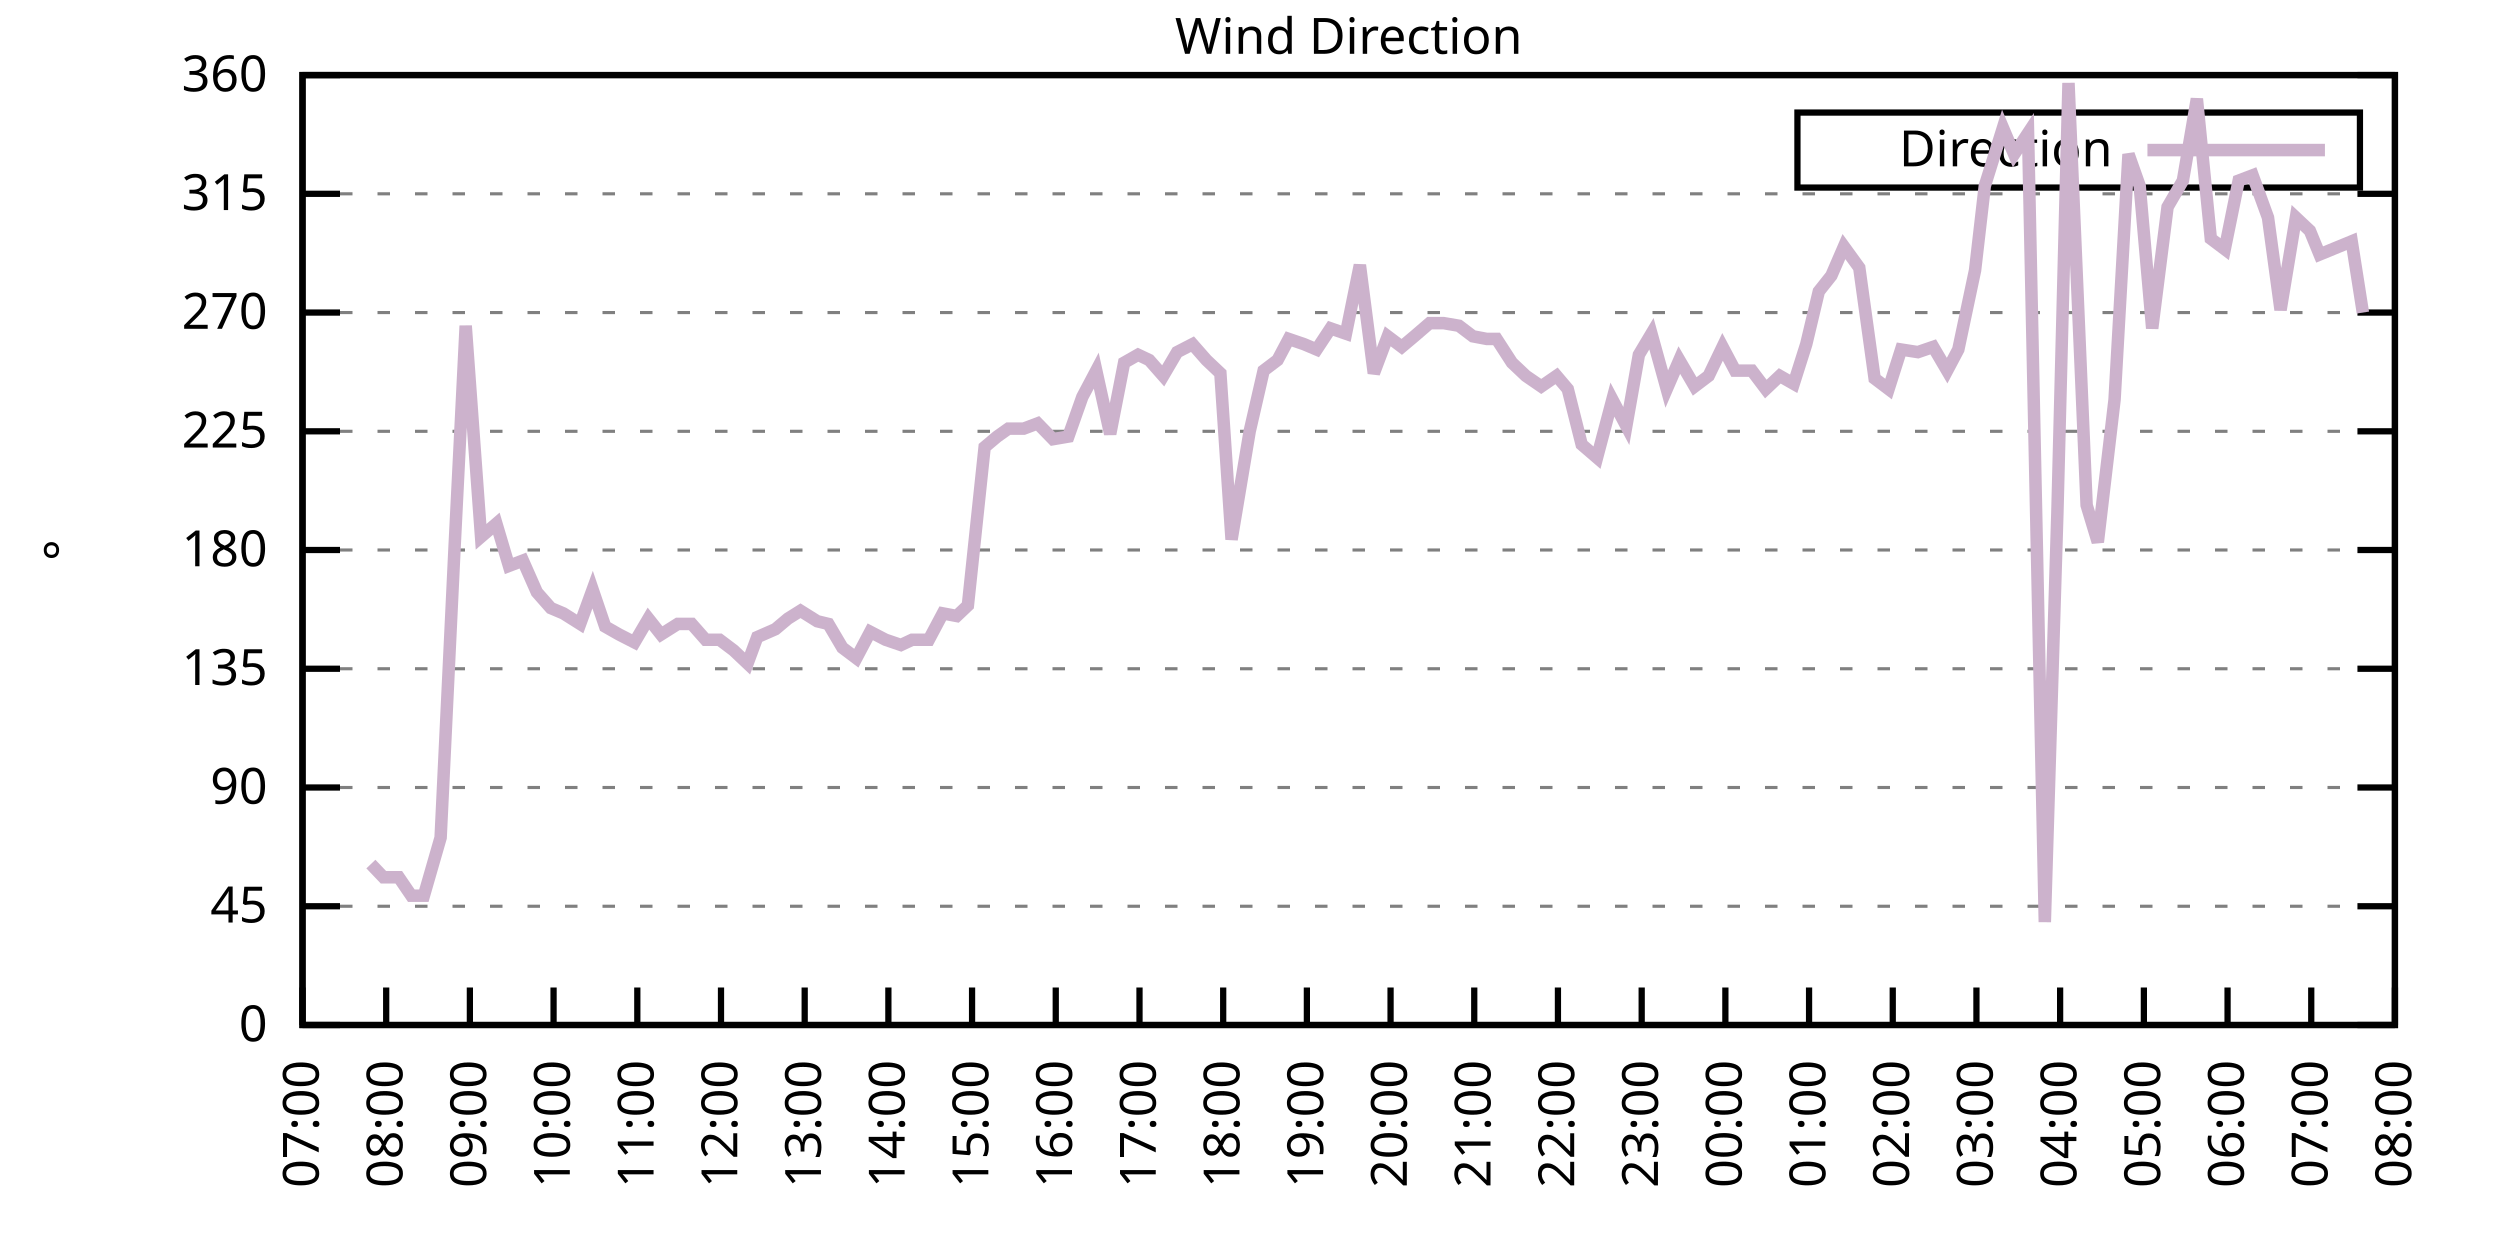
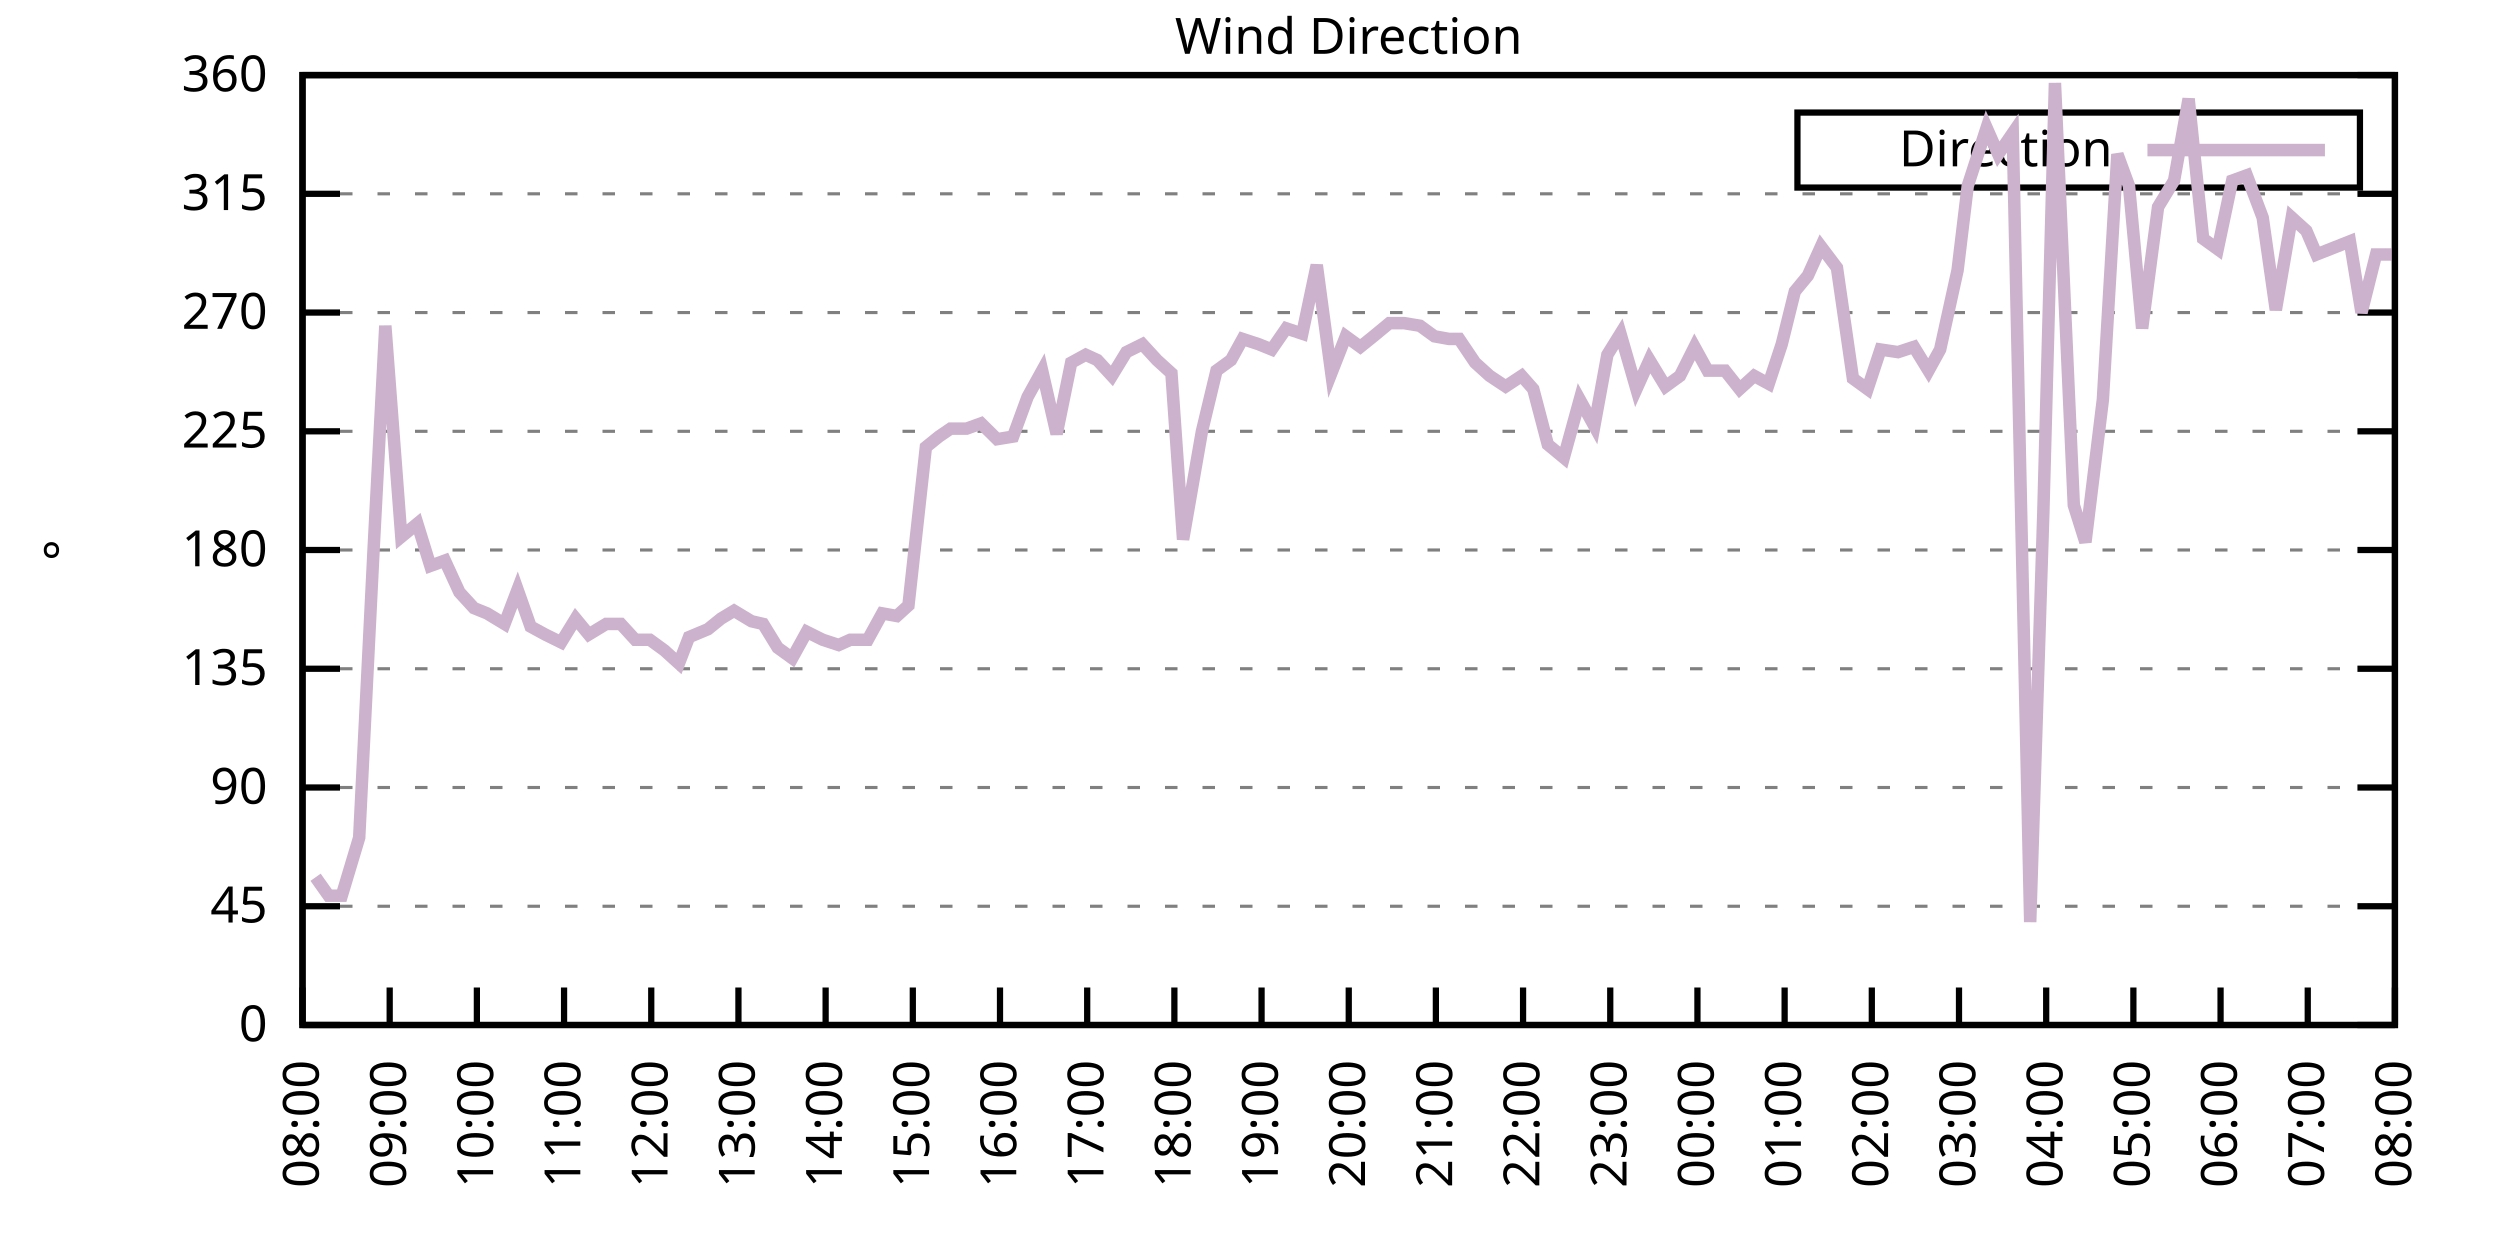
<svg xmlns="http://www.w3.org/2000/svg" xmlns:xlink="http://www.w3.org/1999/xlink" width="400" height="200" viewBox="0 0 400 200">
  <g id="gnuplot_canvas">
    <rect x="0" y="0" width="400" height="200" fill="none" />
    <defs>
      <circle id="gpDot" r="0.5" stroke-width="0.5" stroke="currentColor" />
      <path id="gpPt0" stroke-width="0.333" stroke="currentColor" d="M-1,0 h2 M0,-1 v2" />
      <path id="gpPt1" stroke-width="0.333" stroke="currentColor" d="M-1,-1 L1,1 M1,-1 L-1,1" />
      <path id="gpPt2" stroke-width="0.333" stroke="currentColor" d="M-1,0 L1,0 M0,-1 L0,1 M-1,-1 L1,1 M-1,1 L1,-1" />
      <rect id="gpPt3" stroke-width="0.333" stroke="currentColor" x="-1" y="-1" width="2" height="2" />
      <rect id="gpPt4" stroke-width="0.333" stroke="currentColor" fill="currentColor" x="-1" y="-1" width="2" height="2" />
      <circle id="gpPt5" stroke-width="0.333" stroke="currentColor" cx="0" cy="0" r="1" />
      <use xlink:href="#gpPt5" id="gpPt6" fill="currentColor" stroke="none" />
      <path id="gpPt7" stroke-width="0.333" stroke="currentColor" d="M0,-1.33 L-1.33,0.67 L1.33,0.67 z" />
      <use xlink:href="#gpPt7" id="gpPt8" fill="currentColor" stroke="none" />
      <use xlink:href="#gpPt7" id="gpPt9" stroke="currentColor" transform="rotate(180)" />
      <use xlink:href="#gpPt9" id="gpPt10" fill="currentColor" stroke="none" />
      <use xlink:href="#gpPt3" id="gpPt11" stroke="currentColor" transform="rotate(45)" />
      <use xlink:href="#gpPt11" id="gpPt12" fill="currentColor" stroke="none" />
      <path id="gpPt13" stroke-width="0.333" stroke="currentColor" d="M0,1.330 L1.265,0.411 L0.782,-1.067 L-0.782,-1.076 L-1.265,0.411 z" />
      <use xlink:href="#gpPt13" id="gpPt14" fill="currentColor" stroke="none" />
      <filter id="textbox" filterUnits="objectBoundingBox" x="0" y="0" height="1" width="1">
        <feFlood flood-color="white" flood-opacity="1" result="bgnd" />
        <feComposite in="SourceGraphic" in2="bgnd" operator="atop" />
      </filter>
      <filter id="greybox" filterUnits="objectBoundingBox" x="0" y="0" height="1" width="1">
        <feFlood flood-color="lightgrey" flood-opacity="1" result="grey" />
        <feComposite in="SourceGraphic" in2="grey" operator="atop" />
      </filter>
    </defs>
    <g fill="none" color="white" stroke="currentColor" stroke-width="1.00" stroke-linecap="butt" stroke-linejoin="miter">
</g>
    <g fill="none" color="black" stroke="currentColor" stroke-width="1.00" stroke-linecap="butt" stroke-linejoin="miter">
      <g stroke="none" shape-rendering="crispEdges">
        <polygon fill="rgb(255, 255, 255)" points="48.40,164.00 383.18,164.00 383.18,12.02 48.40,12.02 " />
      </g>
    </g>
    <g fill="none" color="black" stroke="currentColor" stroke-width="1.00" stroke-linecap="butt" stroke-linejoin="miter">
</g>
    <g fill="none" color="black" stroke="black" stroke-width="0.50" stroke-linecap="butt" stroke-linejoin="miter">
</g>
    <g fill="none" color="gray" stroke="currentColor" stroke-width="0.50" stroke-linecap="butt" stroke-linejoin="miter">
      <path stroke="gray" stroke-dasharray="2,4" class="gridline" d="M48.40,164.00 L383.19,164.00  " />
    </g>
    <g fill="none" color="gray" stroke="gray" stroke-width="1.00" stroke-linecap="butt" stroke-linejoin="miter">
</g>
    <g fill="none" color="black" stroke="currentColor" stroke-width="1.00" stroke-linecap="butt" stroke-linejoin="miter">
      <path stroke="black" d="M48.40,164.00 L54.40,164.00 M383.19,164.00 L377.19,164.00  " />
      <g transform="translate(42.80,166.60)" stroke="none" fill="black" font-family="Sans" font-size="8.00" text-anchor="end">
        <text>
          <tspan font-family="Sans"> 0</tspan>
        </text>
      </g>
    </g>
    <g fill="none" color="black" stroke="currentColor" stroke-width="1.00" stroke-linecap="butt" stroke-linejoin="miter">
</g>
    <g fill="none" color="black" stroke="black" stroke-width="0.50" stroke-linecap="butt" stroke-linejoin="miter">
</g>
    <g fill="none" color="gray" stroke="currentColor" stroke-width="0.50" stroke-linecap="butt" stroke-linejoin="miter">
      <path stroke="gray" stroke-dasharray="2,4" class="gridline" d="M48.40,145.00 L383.19,145.00  " />
    </g>
    <g fill="none" color="gray" stroke="gray" stroke-width="1.00" stroke-linecap="butt" stroke-linejoin="miter">
</g>
    <g fill="none" color="black" stroke="currentColor" stroke-width="1.00" stroke-linecap="butt" stroke-linejoin="miter">
      <path stroke="black" d="M48.40,145.00 L54.40,145.00 M383.19,145.00 L377.19,145.00  " />
      <g transform="translate(42.80,147.60)" stroke="none" fill="black" font-family="Sans" font-size="8.00" text-anchor="end">
        <text>
          <tspan font-family="Sans"> 45</tspan>
        </text>
      </g>
    </g>
    <g fill="none" color="black" stroke="currentColor" stroke-width="1.00" stroke-linecap="butt" stroke-linejoin="miter">
</g>
    <g fill="none" color="black" stroke="black" stroke-width="0.50" stroke-linecap="butt" stroke-linejoin="miter">
</g>
    <g fill="none" color="gray" stroke="currentColor" stroke-width="0.50" stroke-linecap="butt" stroke-linejoin="miter">
      <path stroke="gray" stroke-dasharray="2,4" class="gridline" d="M48.40,126.00 L383.19,126.00  " />
    </g>
    <g fill="none" color="gray" stroke="gray" stroke-width="1.00" stroke-linecap="butt" stroke-linejoin="miter">
</g>
    <g fill="none" color="black" stroke="currentColor" stroke-width="1.00" stroke-linecap="butt" stroke-linejoin="miter">
      <path stroke="black" d="M48.40,126.00 L54.40,126.00 M383.19,126.00 L377.19,126.00  " />
      <g transform="translate(42.80,128.60)" stroke="none" fill="black" font-family="Sans" font-size="8.00" text-anchor="end">
        <text>
          <tspan font-family="Sans"> 90</tspan>
        </text>
      </g>
    </g>
    <g fill="none" color="black" stroke="currentColor" stroke-width="1.00" stroke-linecap="butt" stroke-linejoin="miter">
</g>
    <g fill="none" color="black" stroke="black" stroke-width="0.50" stroke-linecap="butt" stroke-linejoin="miter">
</g>
    <g fill="none" color="gray" stroke="currentColor" stroke-width="0.50" stroke-linecap="butt" stroke-linejoin="miter">
      <path stroke="gray" stroke-dasharray="2,4" class="gridline" d="M48.40,107.00 L383.19,107.00  " />
    </g>
    <g fill="none" color="gray" stroke="gray" stroke-width="1.00" stroke-linecap="butt" stroke-linejoin="miter">
</g>
    <g fill="none" color="black" stroke="currentColor" stroke-width="1.00" stroke-linecap="butt" stroke-linejoin="miter">
      <path stroke="black" d="M48.40,107.00 L54.40,107.00 M383.19,107.00 L377.19,107.00  " />
      <g transform="translate(42.80,109.60)" stroke="none" fill="black" font-family="Sans" font-size="8.00" text-anchor="end">
        <text>
          <tspan font-family="Sans"> 135</tspan>
        </text>
      </g>
    </g>
    <g fill="none" color="black" stroke="currentColor" stroke-width="1.00" stroke-linecap="butt" stroke-linejoin="miter">
</g>
    <g fill="none" color="black" stroke="black" stroke-width="0.50" stroke-linecap="butt" stroke-linejoin="miter">
</g>
    <g fill="none" color="gray" stroke="currentColor" stroke-width="0.50" stroke-linecap="butt" stroke-linejoin="miter">
      <path stroke="gray" stroke-dasharray="2,4" class="gridline" d="M48.40,88.00 L383.19,88.00  " />
    </g>
    <g fill="none" color="gray" stroke="gray" stroke-width="1.00" stroke-linecap="butt" stroke-linejoin="miter">
</g>
    <g fill="none" color="black" stroke="currentColor" stroke-width="1.00" stroke-linecap="butt" stroke-linejoin="miter">
      <path stroke="black" d="M48.40,88.00 L54.40,88.00 M383.19,88.00 L377.19,88.00  " />
      <g transform="translate(42.80,90.60)" stroke="none" fill="black" font-family="Sans" font-size="8.00" text-anchor="end">
        <text>
          <tspan font-family="Sans"> 180</tspan>
        </text>
      </g>
    </g>
    <g fill="none" color="black" stroke="currentColor" stroke-width="1.00" stroke-linecap="butt" stroke-linejoin="miter">
</g>
    <g fill="none" color="black" stroke="black" stroke-width="0.50" stroke-linecap="butt" stroke-linejoin="miter">
</g>
    <g fill="none" color="gray" stroke="currentColor" stroke-width="0.50" stroke-linecap="butt" stroke-linejoin="miter">
      <path stroke="gray" stroke-dasharray="2,4" class="gridline" d="M48.40,69.01 L383.19,69.01  " />
    </g>
    <g fill="none" color="gray" stroke="gray" stroke-width="1.00" stroke-linecap="butt" stroke-linejoin="miter">
</g>
    <g fill="none" color="black" stroke="currentColor" stroke-width="1.00" stroke-linecap="butt" stroke-linejoin="miter">
      <path stroke="black" d="M48.40,69.01 L54.40,69.01 M383.19,69.01 L377.19,69.01  " />
      <g transform="translate(42.80,71.61)" stroke="none" fill="black" font-family="Sans" font-size="8.00" text-anchor="end">
        <text>
          <tspan font-family="Sans"> 225</tspan>
        </text>
      </g>
    </g>
    <g fill="none" color="black" stroke="currentColor" stroke-width="1.00" stroke-linecap="butt" stroke-linejoin="miter">
</g>
    <g fill="none" color="black" stroke="black" stroke-width="0.50" stroke-linecap="butt" stroke-linejoin="miter">
</g>
    <g fill="none" color="gray" stroke="currentColor" stroke-width="0.50" stroke-linecap="butt" stroke-linejoin="miter">
      <path stroke="gray" stroke-dasharray="2,4" class="gridline" d="M48.40,50.01 L383.19,50.01  " />
    </g>
    <g fill="none" color="gray" stroke="gray" stroke-width="1.00" stroke-linecap="butt" stroke-linejoin="miter">
</g>
    <g fill="none" color="black" stroke="currentColor" stroke-width="1.00" stroke-linecap="butt" stroke-linejoin="miter">
      <path stroke="black" d="M48.40,50.01 L54.40,50.01 M383.19,50.01 L377.19,50.01  " />
      <g transform="translate(42.80,52.61)" stroke="none" fill="black" font-family="Sans" font-size="8.00" text-anchor="end">
        <text>
          <tspan font-family="Sans"> 270</tspan>
        </text>
      </g>
    </g>
    <g fill="none" color="black" stroke="currentColor" stroke-width="1.00" stroke-linecap="butt" stroke-linejoin="miter">
</g>
    <g fill="none" color="black" stroke="black" stroke-width="0.50" stroke-linecap="butt" stroke-linejoin="miter">
</g>
    <g fill="none" color="gray" stroke="currentColor" stroke-width="0.50" stroke-linecap="butt" stroke-linejoin="miter">
      <path stroke="gray" stroke-dasharray="2,4" class="gridline" d="M48.40,31.01 L383.19,31.01  " />
    </g>
    <g fill="none" color="gray" stroke="gray" stroke-width="1.00" stroke-linecap="butt" stroke-linejoin="miter">
</g>
    <g fill="none" color="black" stroke="currentColor" stroke-width="1.00" stroke-linecap="butt" stroke-linejoin="miter">
      <path stroke="black" d="M48.40,31.01 L54.40,31.01 M383.19,31.01 L377.19,31.01  " />
      <g transform="translate(42.80,33.61)" stroke="none" fill="black" font-family="Sans" font-size="8.00" text-anchor="end">
        <text>
          <tspan font-family="Sans"> 315</tspan>
        </text>
      </g>
    </g>
    <g fill="none" color="black" stroke="currentColor" stroke-width="1.00" stroke-linecap="butt" stroke-linejoin="miter">
</g>
    <g fill="none" color="black" stroke="black" stroke-width="0.50" stroke-linecap="butt" stroke-linejoin="miter">
</g>
    <g fill="none" color="gray" stroke="currentColor" stroke-width="0.50" stroke-linecap="butt" stroke-linejoin="miter">
      <path stroke="gray" stroke-dasharray="2,4" class="gridline" d="M48.40,12.01 L383.19,12.01  " />
    </g>
    <g fill="none" color="gray" stroke="gray" stroke-width="1.00" stroke-linecap="butt" stroke-linejoin="miter">
</g>
    <g fill="none" color="black" stroke="currentColor" stroke-width="1.00" stroke-linecap="butt" stroke-linejoin="miter">
      <path stroke="black" d="M48.40,12.01 L54.40,12.01 M383.19,12.01 L377.19,12.01  " />
      <g transform="translate(42.80,14.61)" stroke="none" fill="black" font-family="Sans" font-size="8.00" text-anchor="end">
        <text>
          <tspan font-family="Sans"> 360</tspan>
        </text>
      </g>
    </g>
    <g fill="none" color="black" stroke="currentColor" stroke-width="1.00" stroke-linecap="butt" stroke-linejoin="miter">
      <path stroke="black" d="M48.40,164.00 L48.40,158.00  " />
      <g transform="translate(51.00,169.60) rotate(270.00)" stroke="none" fill="black" font-family="Sans" font-size="8.00" text-anchor="end">
        <text>
-           <tspan font-family="Sans">07:00</tspan>
-         </text>
-       </g>
-     </g>
-     <g fill="none" color="black" stroke="currentColor" stroke-width="1.00" stroke-linecap="butt" stroke-linejoin="miter">
-       <path stroke="black" d="M61.79,164.00 L61.79,158.00  " />
-       <g transform="translate(64.39,169.60) rotate(270.00)" stroke="none" fill="black" font-family="Sans" font-size="8.00" text-anchor="end">
-         <text>
          <tspan font-family="Sans">08:00</tspan>
        </text>
      </g>
    </g>
    <g fill="none" color="black" stroke="currentColor" stroke-width="1.00" stroke-linecap="butt" stroke-linejoin="miter">
-       <path stroke="black" d="M75.18,164.00 L75.18,158.00  " />
-       <g transform="translate(77.78,169.60) rotate(270.00)" stroke="none" fill="black" font-family="Sans" font-size="8.00" text-anchor="end">
+       <path stroke="black" d="M62.35,164.00 L62.35,158.00  " />
+       <g transform="translate(64.95,169.60) rotate(270.00)" stroke="none" fill="black" font-family="Sans" font-size="8.00" text-anchor="end">
        <text>
          <tspan font-family="Sans">09:00</tspan>
        </text>
      </g>
    </g>
    <g fill="none" color="black" stroke="currentColor" stroke-width="1.00" stroke-linecap="butt" stroke-linejoin="miter">
-       <path stroke="black" d="M88.57,164.00 L88.57,158.00  " />
-       <g transform="translate(91.17,169.60) rotate(270.00)" stroke="none" fill="black" font-family="Sans" font-size="8.00" text-anchor="end">
+       <path stroke="black" d="M76.30,164.00 L76.30,158.00  " />
+       <g transform="translate(78.90,169.60) rotate(270.00)" stroke="none" fill="black" font-family="Sans" font-size="8.00" text-anchor="end">
        <text>
          <tspan font-family="Sans">10:00</tspan>
        </text>
      </g>
    </g>
    <g fill="none" color="black" stroke="currentColor" stroke-width="1.00" stroke-linecap="butt" stroke-linejoin="miter">
-       <path stroke="black" d="M101.97,164.00 L101.97,158.00  " />
-       <g transform="translate(104.57,169.60) rotate(270.00)" stroke="none" fill="black" font-family="Sans" font-size="8.00" text-anchor="end">
+       <path stroke="black" d="M90.25,164.00 L90.25,158.00  " />
+       <g transform="translate(92.85,169.60) rotate(270.00)" stroke="none" fill="black" font-family="Sans" font-size="8.00" text-anchor="end">
        <text>
          <tspan font-family="Sans">11:00</tspan>
        </text>
      </g>
    </g>
    <g fill="none" color="black" stroke="currentColor" stroke-width="1.00" stroke-linecap="butt" stroke-linejoin="miter">
-       <path stroke="black" d="M115.36,164.00 L115.36,158.00  " />
-       <g transform="translate(117.96,169.60) rotate(270.00)" stroke="none" fill="black" font-family="Sans" font-size="8.00" text-anchor="end">
+       <path stroke="black" d="M104.20,164.00 L104.20,158.00  " />
+       <g transform="translate(106.80,169.60) rotate(270.00)" stroke="none" fill="black" font-family="Sans" font-size="8.00" text-anchor="end">
        <text>
          <tspan font-family="Sans">12:00</tspan>
        </text>
      </g>
    </g>
    <g fill="none" color="black" stroke="currentColor" stroke-width="1.00" stroke-linecap="butt" stroke-linejoin="miter">
-       <path stroke="black" d="M128.75,164.00 L128.75,158.00  " />
-       <g transform="translate(131.35,169.60) rotate(270.00)" stroke="none" fill="black" font-family="Sans" font-size="8.00" text-anchor="end">
+       <path stroke="black" d="M118.15,164.00 L118.15,158.00  " />
+       <g transform="translate(120.75,169.60) rotate(270.00)" stroke="none" fill="black" font-family="Sans" font-size="8.00" text-anchor="end">
        <text>
          <tspan font-family="Sans">13:00</tspan>
        </text>
      </g>
    </g>
    <g fill="none" color="black" stroke="currentColor" stroke-width="1.00" stroke-linecap="butt" stroke-linejoin="miter">
-       <path stroke="black" d="M142.14,164.00 L142.14,158.00  " />
-       <g transform="translate(144.74,169.60) rotate(270.00)" stroke="none" fill="black" font-family="Sans" font-size="8.00" text-anchor="end">
+       <path stroke="black" d="M132.10,164.00 L132.10,158.00  " />
+       <g transform="translate(134.70,169.60) rotate(270.00)" stroke="none" fill="black" font-family="Sans" font-size="8.00" text-anchor="end">
        <text>
          <tspan font-family="Sans">14:00</tspan>
        </text>
      </g>
    </g>
    <g fill="none" color="black" stroke="currentColor" stroke-width="1.00" stroke-linecap="butt" stroke-linejoin="miter">
-       <path stroke="black" d="M155.53,164.00 L155.53,158.00  " />
-       <g transform="translate(158.13,169.60) rotate(270.00)" stroke="none" fill="black" font-family="Sans" font-size="8.00" text-anchor="end">
+       <path stroke="black" d="M146.05,164.00 L146.05,158.00  " />
+       <g transform="translate(148.65,169.60) rotate(270.00)" stroke="none" fill="black" font-family="Sans" font-size="8.00" text-anchor="end">
        <text>
          <tspan font-family="Sans">15:00</tspan>
        </text>
      </g>
    </g>
    <g fill="none" color="black" stroke="currentColor" stroke-width="1.00" stroke-linecap="butt" stroke-linejoin="miter">
-       <path stroke="black" d="M168.92,164.00 L168.92,158.00  " />
-       <g transform="translate(171.52,169.60) rotate(270.00)" stroke="none" fill="black" font-family="Sans" font-size="8.00" text-anchor="end">
+       <path stroke="black" d="M160.00,164.00 L160.00,158.00  " />
+       <g transform="translate(162.60,169.60) rotate(270.00)" stroke="none" fill="black" font-family="Sans" font-size="8.00" text-anchor="end">
        <text>
          <tspan font-family="Sans">16:00</tspan>
        </text>
      </g>
    </g>
    <g fill="none" color="black" stroke="currentColor" stroke-width="1.00" stroke-linecap="butt" stroke-linejoin="miter">
-       <path stroke="black" d="M182.32,164.00 L182.32,158.00  " />
-       <g transform="translate(184.92,169.60) rotate(270.00)" stroke="none" fill="black" font-family="Sans" font-size="8.00" text-anchor="end">
+       <path stroke="black" d="M173.95,164.00 L173.95,158.00  " />
+       <g transform="translate(176.55,169.60) rotate(270.00)" stroke="none" fill="black" font-family="Sans" font-size="8.00" text-anchor="end">
        <text>
          <tspan font-family="Sans">17:00</tspan>
        </text>
      </g>
    </g>
    <g fill="none" color="black" stroke="currentColor" stroke-width="1.00" stroke-linecap="butt" stroke-linejoin="miter">
-       <path stroke="black" d="M195.71,164.00 L195.71,158.00  " />
-       <g transform="translate(198.31,169.60) rotate(270.00)" stroke="none" fill="black" font-family="Sans" font-size="8.00" text-anchor="end">
+       <path stroke="black" d="M187.90,164.00 L187.90,158.00  " />
+       <g transform="translate(190.50,169.60) rotate(270.00)" stroke="none" fill="black" font-family="Sans" font-size="8.00" text-anchor="end">
        <text>
          <tspan font-family="Sans">18:00</tspan>
        </text>
      </g>
    </g>
    <g fill="none" color="black" stroke="currentColor" stroke-width="1.00" stroke-linecap="butt" stroke-linejoin="miter">
-       <path stroke="black" d="M209.10,164.00 L209.10,158.00  " />
-       <g transform="translate(211.70,169.60) rotate(270.00)" stroke="none" fill="black" font-family="Sans" font-size="8.00" text-anchor="end">
+       <path stroke="black" d="M201.85,164.00 L201.85,158.00  " />
+       <g transform="translate(204.45,169.60) rotate(270.00)" stroke="none" fill="black" font-family="Sans" font-size="8.00" text-anchor="end">
        <text>
          <tspan font-family="Sans">19:00</tspan>
        </text>
      </g>
    </g>
    <g fill="none" color="black" stroke="currentColor" stroke-width="1.00" stroke-linecap="butt" stroke-linejoin="miter">
-       <path stroke="black" d="M222.49,164.00 L222.49,158.00  " />
-       <g transform="translate(225.09,169.60) rotate(270.00)" stroke="none" fill="black" font-family="Sans" font-size="8.00" text-anchor="end">
+       <path stroke="black" d="M215.80,164.00 L215.80,158.00  " />
+       <g transform="translate(218.40,169.60) rotate(270.00)" stroke="none" fill="black" font-family="Sans" font-size="8.00" text-anchor="end">
        <text>
          <tspan font-family="Sans">20:00</tspan>
        </text>
      </g>
    </g>
    <g fill="none" color="black" stroke="currentColor" stroke-width="1.00" stroke-linecap="butt" stroke-linejoin="miter">
-       <path stroke="black" d="M235.88,164.00 L235.88,158.00  " />
-       <g transform="translate(238.48,169.60) rotate(270.00)" stroke="none" fill="black" font-family="Sans" font-size="8.00" text-anchor="end">
+       <path stroke="black" d="M229.74,164.00 L229.74,158.00  " />
+       <g transform="translate(232.34,169.60) rotate(270.00)" stroke="none" fill="black" font-family="Sans" font-size="8.00" text-anchor="end">
        <text>
          <tspan font-family="Sans">21:00</tspan>
        </text>
      </g>
    </g>
    <g fill="none" color="black" stroke="currentColor" stroke-width="1.00" stroke-linecap="butt" stroke-linejoin="miter">
-       <path stroke="black" d="M249.27,164.00 L249.27,158.00  " />
-       <g transform="translate(251.87,169.60) rotate(270.00)" stroke="none" fill="black" font-family="Sans" font-size="8.00" text-anchor="end">
+       <path stroke="black" d="M243.69,164.00 L243.69,158.00  " />
+       <g transform="translate(246.29,169.60) rotate(270.00)" stroke="none" fill="black" font-family="Sans" font-size="8.00" text-anchor="end">
        <text>
          <tspan font-family="Sans">22:00</tspan>
        </text>
      </g>
    </g>
    <g fill="none" color="black" stroke="currentColor" stroke-width="1.00" stroke-linecap="butt" stroke-linejoin="miter">
-       <path stroke="black" d="M262.67,164.00 L262.67,158.00  " />
-       <g transform="translate(265.27,169.60) rotate(270.00)" stroke="none" fill="black" font-family="Sans" font-size="8.00" text-anchor="end">
+       <path stroke="black" d="M257.64,164.00 L257.64,158.00  " />
+       <g transform="translate(260.24,169.60) rotate(270.00)" stroke="none" fill="black" font-family="Sans" font-size="8.00" text-anchor="end">
        <text>
          <tspan font-family="Sans">23:00</tspan>
        </text>
      </g>
    </g>
    <g fill="none" color="black" stroke="currentColor" stroke-width="1.00" stroke-linecap="butt" stroke-linejoin="miter">
-       <path stroke="black" d="M276.06,164.00 L276.06,158.00  " />
-       <g transform="translate(278.66,169.60) rotate(270.00)" stroke="none" fill="black" font-family="Sans" font-size="8.00" text-anchor="end">
+       <path stroke="black" d="M271.59,164.00 L271.59,158.00  " />
+       <g transform="translate(274.19,169.60) rotate(270.00)" stroke="none" fill="black" font-family="Sans" font-size="8.00" text-anchor="end">
        <text>
          <tspan font-family="Sans">00:00</tspan>
        </text>
      </g>
    </g>
    <g fill="none" color="black" stroke="currentColor" stroke-width="1.00" stroke-linecap="butt" stroke-linejoin="miter">
-       <path stroke="black" d="M289.45,164.00 L289.45,158.00  " />
-       <g transform="translate(292.05,169.60) rotate(270.00)" stroke="none" fill="black" font-family="Sans" font-size="8.00" text-anchor="end">
+       <path stroke="black" d="M285.54,164.00 L285.54,158.00  " />
+       <g transform="translate(288.14,169.60) rotate(270.00)" stroke="none" fill="black" font-family="Sans" font-size="8.00" text-anchor="end">
        <text>
          <tspan font-family="Sans">01:00</tspan>
        </text>
      </g>
    </g>
    <g fill="none" color="black" stroke="currentColor" stroke-width="1.00" stroke-linecap="butt" stroke-linejoin="miter">
-       <path stroke="black" d="M302.84,164.00 L302.84,158.00  " />
-       <g transform="translate(305.44,169.60) rotate(270.00)" stroke="none" fill="black" font-family="Sans" font-size="8.00" text-anchor="end">
+       <path stroke="black" d="M299.49,164.00 L299.49,158.00  " />
+       <g transform="translate(302.09,169.60) rotate(270.00)" stroke="none" fill="black" font-family="Sans" font-size="8.00" text-anchor="end">
        <text>
          <tspan font-family="Sans">02:00</tspan>
        </text>
      </g>
    </g>
    <g fill="none" color="black" stroke="currentColor" stroke-width="1.00" stroke-linecap="butt" stroke-linejoin="miter">
-       <path stroke="black" d="M316.23,164.00 L316.23,158.00  " />
-       <g transform="translate(318.83,169.60) rotate(270.00)" stroke="none" fill="black" font-family="Sans" font-size="8.00" text-anchor="end">
+       <path stroke="black" d="M313.44,164.00 L313.44,158.00  " />
+       <g transform="translate(316.04,169.60) rotate(270.00)" stroke="none" fill="black" font-family="Sans" font-size="8.00" text-anchor="end">
        <text>
          <tspan font-family="Sans">03:00</tspan>
        </text>
      </g>
    </g>
    <g fill="none" color="black" stroke="currentColor" stroke-width="1.00" stroke-linecap="butt" stroke-linejoin="miter">
-       <path stroke="black" d="M329.62,164.00 L329.62,158.00  " />
-       <g transform="translate(332.22,169.60) rotate(270.00)" stroke="none" fill="black" font-family="Sans" font-size="8.00" text-anchor="end">
+       <path stroke="black" d="M327.39,164.00 L327.39,158.00  " />
+       <g transform="translate(329.99,169.60) rotate(270.00)" stroke="none" fill="black" font-family="Sans" font-size="8.00" text-anchor="end">
        <text>
          <tspan font-family="Sans">04:00</tspan>
        </text>
      </g>
    </g>
    <g fill="none" color="black" stroke="currentColor" stroke-width="1.00" stroke-linecap="butt" stroke-linejoin="miter">
-       <path stroke="black" d="M343.02,164.00 L343.02,158.00  " />
-       <g transform="translate(345.62,169.60) rotate(270.00)" stroke="none" fill="black" font-family="Sans" font-size="8.00" text-anchor="end">
+       <path stroke="black" d="M341.34,164.00 L341.34,158.00  " />
+       <g transform="translate(343.94,169.60) rotate(270.00)" stroke="none" fill="black" font-family="Sans" font-size="8.00" text-anchor="end">
        <text>
          <tspan font-family="Sans">05:00</tspan>
        </text>
      </g>
    </g>
    <g fill="none" color="black" stroke="currentColor" stroke-width="1.00" stroke-linecap="butt" stroke-linejoin="miter">
-       <path stroke="black" d="M356.41,164.00 L356.41,158.00  " />
-       <g transform="translate(359.01,169.60) rotate(270.00)" stroke="none" fill="black" font-family="Sans" font-size="8.00" text-anchor="end">
+       <path stroke="black" d="M355.29,164.00 L355.29,158.00  " />
+       <g transform="translate(357.89,169.60) rotate(270.00)" stroke="none" fill="black" font-family="Sans" font-size="8.00" text-anchor="end">
        <text>
          <tspan font-family="Sans">06:00</tspan>
        </text>
      </g>
    </g>
    <g fill="none" color="black" stroke="currentColor" stroke-width="1.00" stroke-linecap="butt" stroke-linejoin="miter">
-       <path stroke="black" d="M369.80,164.00 L369.80,158.00  " />
-       <g transform="translate(372.40,169.60) rotate(270.00)" stroke="none" fill="black" font-family="Sans" font-size="8.00" text-anchor="end">
+       <path stroke="black" d="M369.24,164.00 L369.24,158.00  " />
+       <g transform="translate(371.84,169.60) rotate(270.00)" stroke="none" fill="black" font-family="Sans" font-size="8.00" text-anchor="end">
        <text>
          <tspan font-family="Sans">07:00</tspan>
        </text>
      </g>
    </g>
    <g fill="none" color="black" stroke="currentColor" stroke-width="1.00" stroke-linecap="butt" stroke-linejoin="miter">
      <path stroke="black" d="M383.19,164.00 L383.19,158.00  " />
      <g transform="translate(385.79,169.60) rotate(270.00)" stroke="none" fill="black" font-family="Sans" font-size="8.00" text-anchor="end">
        <text>
          <tspan font-family="Sans">08:00</tspan>
        </text>
      </g>
    </g>
    <g fill="none" color="black" stroke="currentColor" stroke-width="1.00" stroke-linecap="butt" stroke-linejoin="miter">
</g>
    <g fill="none" color="black" stroke="currentColor" stroke-width="1.00" stroke-linecap="butt" stroke-linejoin="miter">
      <path stroke="black" d="M48.40,12.01 L48.40,164.00 L383.19,164.00 L383.19,12.01 L48.40,12.01 Z  " />
    </g>
    <g fill="none" color="black" stroke="currentColor" stroke-width="1.00" stroke-linecap="butt" stroke-linejoin="miter">
</g>
    <g fill="none" color="black" stroke="currentColor" stroke-width="1.00" stroke-linecap="butt" stroke-linejoin="miter">
      <path stroke="black" d="M287.59,30.01 L287.59,18.01 L377.59,18.01 L377.59,30.01 L287.59,30.01 Z  " />
    </g>
    <g id="Wind_direction_plot_1">
      <g fill="none" color="white" stroke="black" stroke-width="2.00" stroke-linecap="butt" stroke-linejoin="miter">
</g>
      <g fill="none" color="black" stroke="currentColor" stroke-width="2.00" stroke-linecap="butt" stroke-linejoin="miter">
        <g transform="translate(337.99,26.61)" stroke="none" fill="black" font-family="Sans" font-size="8.00" text-anchor="end">
          <text>
            <tspan font-family="Sans">Direction</tspan>
          </text>
        </g>
      </g>
      <g fill="none" color="black" stroke="currentColor" stroke-width="2.00" stroke-linecap="butt" stroke-linejoin="miter">
-         <path stroke="rgb(204, 178, 204)" d="M343.59,24.01 L371.99,24.01 M59.34,138.25 L61.35,140.36 L63.80,140.36 L65.81,143.31 L67.82,143.31 L70.50,134.02   L72.73,87.58 L74.51,52.12 L76.97,85.89 L79.42,83.78 L81.43,90.54 L83.66,89.69 L85.90,94.76 L88.13,97.29   L90.14,98.14 L92.82,99.83 L94.82,94.34 L96.83,100.25 L99.06,101.52 L101.52,102.78 L103.75,98.98 L105.76,101.52   L108.44,99.83 L110.67,99.83 L112.90,102.36 L115.13,102.36 L117.37,104.05 L119.60,106.16 L121.16,101.94 L124.06,100.67   L126.07,98.98 L128.08,97.72 L130.76,99.40 L132.54,99.83 L134.78,103.63 L137.01,105.31 L139.24,101.09 L141.69,102.36   L144.15,103.20 L145.94,102.36 L148.61,102.36 L150.85,98.14 L153.08,98.56 L154.86,96.87 L157.54,71.54 L159.55,69.85   L161.34,68.58 L163.79,68.58 L166.02,67.74 L168.48,70.27 L170.93,69.85 L173.17,63.52 L175.40,59.30 L177.63,69.43   L179.86,58.03 L182.09,56.76 L183.88,57.61 L186.11,60.14 L188.34,56.34 L190.80,55.07 L193.03,57.61 L195.26,59.72   L197.05,86.32 L199.95,69.01 L202.18,59.30 L204.41,57.61 L206.20,54.23 L208.65,55.07 L210.66,55.92 L212.89,52.54   L215.35,53.39 L217.58,42.41 L219.81,59.72 L222.04,53.81 L224.28,55.50 L226.29,53.81 L228.74,51.70 L230.97,51.70   L233.43,52.12 L235.66,53.81 L237.89,54.23 L239.45,54.23 L241.91,58.03 L244.14,60.14 L246.60,61.83 L249.05,60.14   L250.84,62.25 L253.07,71.12 L255.52,73.23 L257.98,63.94 L260.21,68.16 L262.22,56.76 L264.23,53.39 L266.68,62.25   L268.69,57.61 L271.15,61.83 L273.38,60.14 L275.61,55.50 L277.62,59.30 L280.30,59.30 L282.53,62.25 L284.76,60.14   L286.99,61.41 L289.00,55.07 L291.01,46.63 L293.02,44.10 L295.03,39.45 L297.48,42.83 L299.94,60.56 L302.17,62.25   L304.18,55.92 L306.86,56.34 L309.31,55.50 L311.54,59.30 L313.33,55.92 L316.01,43.25 L317.57,29.74 L320.47,20.45   L322.26,24.68 L324.49,21.30 L327.17,147.53 L329.18,82.09 L330.96,13.28 L333.86,80.83 L335.65,86.74 L338.33,63.94   L340.56,24.68 L342.35,29.74 L344.35,52.54 L346.81,33.12 L349.26,28.90 L351.50,15.81 L353.73,38.19 L355.96,39.87   L358.19,28.90 L360.42,28.05 L362.88,34.81 L364.89,49.59 L367.34,34.81 L369.58,36.92 L371.14,40.72 L376.27,38.61   L378.06,50.01  " />
+         <path stroke="rgb(204, 178, 204)" d="M343.59,24.01 L371.99,24.01 M50.49,140.36 L52.58,143.31 L54.68,143.31 L57.47,134.02 L59.79,87.58 L61.65,52.12   L64.21,85.89 L66.77,83.78 L68.86,90.54 L71.18,89.69 L73.51,94.76 L75.83,97.29 L77.93,98.14 L80.72,99.83   L82.81,94.34 L84.90,100.25 L87.23,101.52 L89.78,102.78 L92.11,98.98 L94.20,101.52 L96.99,99.83 L99.32,99.83   L101.64,102.36 L103.97,102.36 L106.29,104.05 L108.62,106.16 L110.24,101.94 L113.27,100.67 L115.36,98.98 L117.45,97.72   L120.24,99.40 L122.10,99.83 L124.43,103.63 L126.75,105.31 L129.08,101.09 L131.63,102.36 L134.19,103.20 L136.05,102.36   L138.84,102.36 L141.16,98.14 L143.49,98.56 L145.35,96.87 L148.14,71.54 L150.23,69.85 L152.09,68.58 L154.65,68.58   L156.97,67.74 L159.53,70.27 L162.09,69.85 L164.41,63.52 L166.74,59.30 L169.06,69.43 L171.39,58.03 L173.71,56.76   L175.57,57.61 L177.90,60.14 L180.22,56.34 L182.78,55.07 L185.11,57.61 L187.43,59.72 L189.29,86.32 L192.31,69.01   L194.64,59.30 L196.96,57.61 L198.82,54.23 L201.38,55.07 L203.47,55.92 L205.80,52.54 L208.36,53.39 L210.68,42.41   L213.01,59.72 L215.33,53.81 L217.65,55.50 L219.75,53.81 L222.30,51.70 L224.63,51.70 L227.19,52.12 L229.51,53.81   L231.84,54.23 L233.46,54.23 L236.02,58.03 L238.35,60.14 L240.90,61.83 L243.46,60.14 L245.32,62.25 L247.65,71.12   L250.20,73.23 L252.76,63.94 L255.09,68.16 L257.18,56.76 L259.27,53.39 L261.83,62.25 L263.92,57.61 L266.48,61.83   L268.80,60.14 L271.13,55.50 L273.22,59.30 L276.01,59.30 L278.34,62.25 L280.66,60.14 L282.99,61.41 L285.08,55.07   L287.17,46.63 L289.26,44.10 L291.36,39.45 L293.91,42.83 L296.47,60.56 L298.80,62.25 L300.89,55.92 L303.68,56.34   L306.23,55.50 L308.56,59.30 L310.42,55.92 L313.21,43.25 L314.84,29.74 L317.86,20.45 L319.72,24.68 L322.04,21.30   L324.83,147.53 L326.93,82.09 L328.79,13.28 L331.81,80.83 L333.67,86.74 L336.46,63.94 L338.78,24.68 L340.64,29.74   L342.74,52.54 L345.29,33.12 L347.85,28.90 L350.18,15.81 L352.50,38.19 L354.83,39.87 L357.15,28.90 L359.48,28.05   L362.03,34.81 L364.13,49.59 L366.68,34.81 L369.01,36.92 L370.64,40.72 L375.98,38.61 L377.84,50.01 L380.17,40.72   L382.73,40.72  " />
      </g>
    </g>
    <g fill="none" color="black" stroke="currentColor" stroke-width="2.00" stroke-linecap="butt" stroke-linejoin="miter">
</g>
    <g fill="none" color="black" stroke="black" stroke-width="1.00" stroke-linecap="butt" stroke-linejoin="miter">
</g>
    <g fill="none" color="black" stroke="currentColor" stroke-width="1.00" stroke-linecap="butt" stroke-linejoin="miter">
      <path stroke="black" d="M48.40,12.01 L48.40,164.00 L383.19,164.00 L383.19,12.01 L48.40,12.01 Z  " />
      <g transform="translate(12.80,88.01) rotate(270.00)" stroke="none" fill="black" font-family="Sans" font-size="8.00" text-anchor="middle">
        <text>
          <tspan font-family="Sans">°</tspan>
        </text>
      </g>
    </g>
    <g fill="none" color="black" stroke="currentColor" stroke-width="1.00" stroke-linecap="butt" stroke-linejoin="miter">
</g>
    <g fill="none" color="black" stroke="currentColor" stroke-width="1.00" stroke-linecap="butt" stroke-linejoin="miter">
      <g transform="translate(215.79,8.61)" stroke="none" fill="black" font-family="Sans" font-size="8.00" text-anchor="middle">
        <text>
          <tspan font-family="Sans">Wind Direction</tspan>
        </text>
      </g>
    </g>
    <g fill="none" color="black" stroke="currentColor" stroke-width="1.00" stroke-linecap="butt" stroke-linejoin="miter">
</g>
  </g>
</svg>
